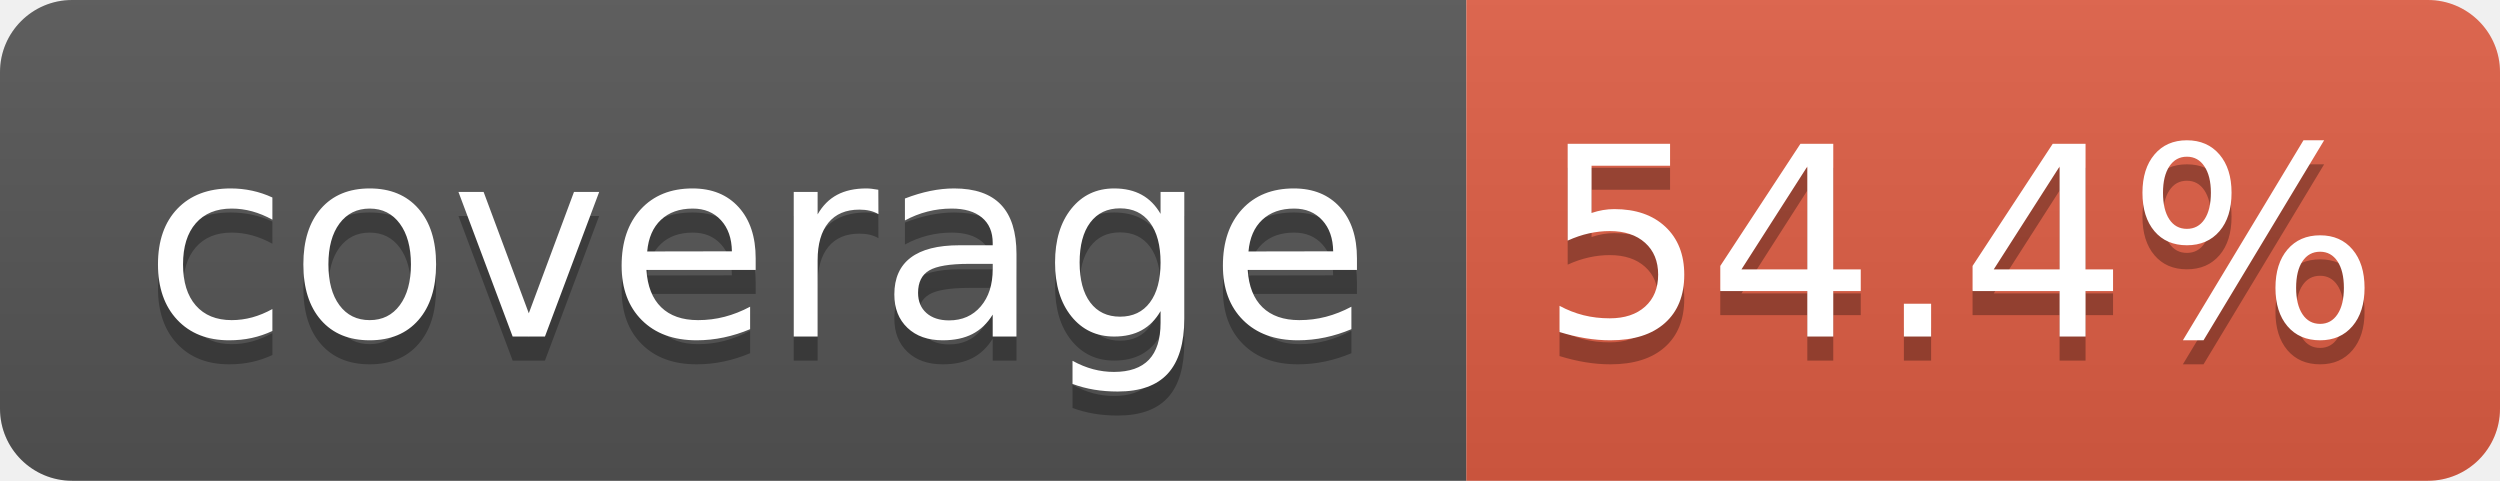
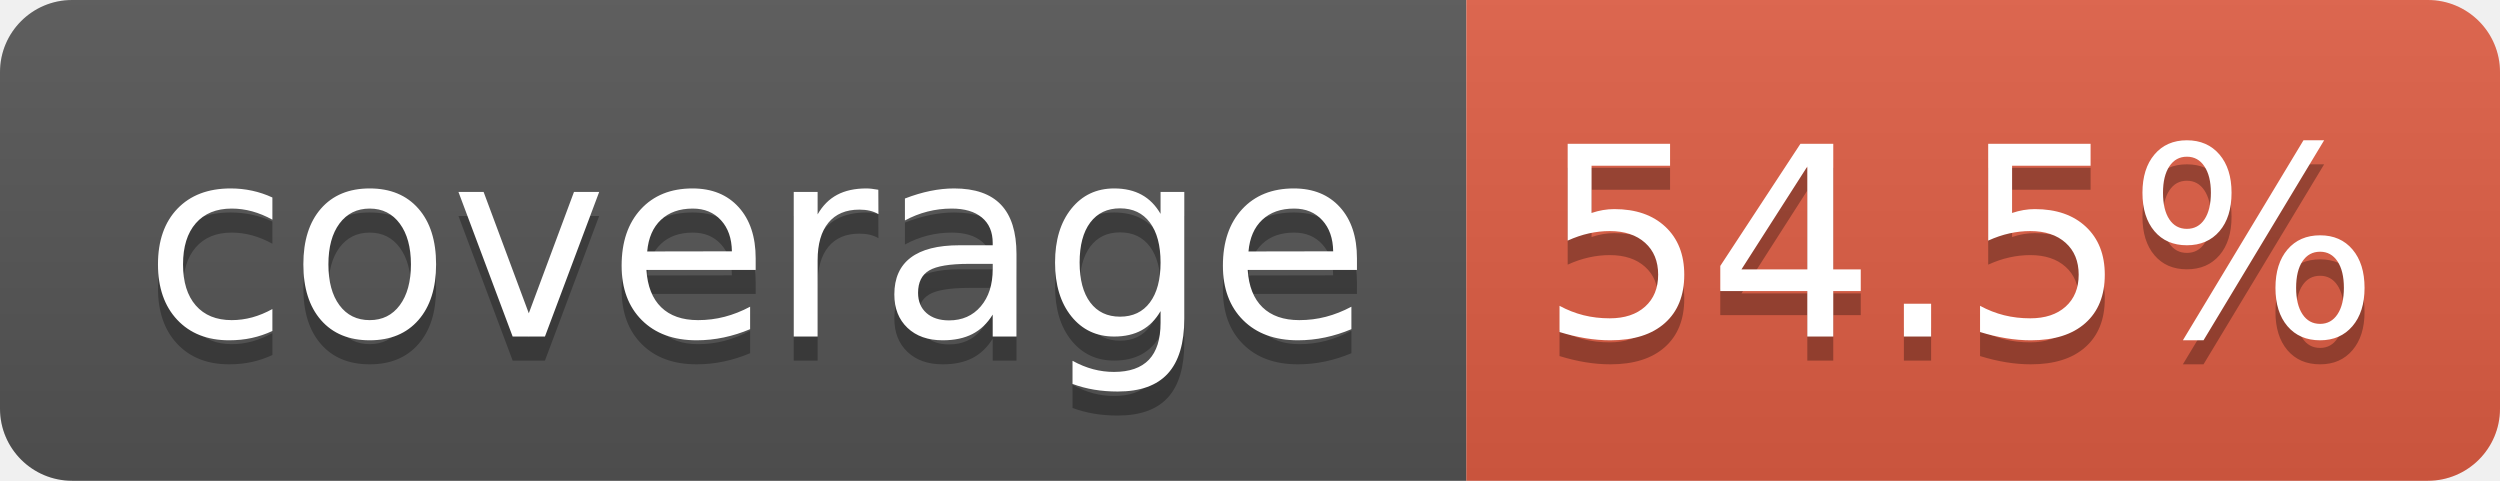
- <svg xmlns="http://www.w3.org/2000/svg" width="104" height="20" role="img" aria-label="coverage: 54.4%">
+ <svg xmlns="http://www.w3.org/2000/svg" width="104" height="20" role="img" aria-label="coverage: 54.5%">
  <linearGradient id="s" x2="0" y2="100%">
    <stop offset="0" stop-color="#bbb" stop-opacity=".1" />
    <stop offset="1" stop-opacity=".1" />
  </linearGradient>
  <clipPath id="r">
    <rect width="104" height="20" rx="3" fill="#fff" />
  </clipPath>
  <g clip-path="url(#r)">
    <rect width="61" height="20" fill="#555" />
    <rect x="61" width="43" height="20" fill="#e05d44" />
    <rect width="104" height="20" fill="url(#s)" />
  </g>
  <g fill="#fff" text-anchor="middle" font-family="Verdana,Geneva,DejaVu Sans,sans-serif" text-rendering="geometricPrecision" font-size="110">
    <text aria-hidden="true" x="315" y="150" fill="#010101" fill-opacity=".3" transform="scale(.1)" textLength="510">coverage</text>
    <text x="315" y="140" transform="scale(.1)" fill="#fff" textLength="510">coverage</text>
-     <text aria-hidden="true" x="815" y="150" fill="#010101" fill-opacity=".3" transform="scale(.1)" textLength="330">54.4%</text>
-     <text x="815" y="140" transform="scale(.1)" fill="#fff" textLength="330">54.4%</text>
+     <text aria-hidden="true" x="815" y="150" fill="#010101" fill-opacity=".3" transform="scale(.1)" textLength="330">54.5%</text>
+     <text x="815" y="140" transform="scale(.1)" fill="#fff" textLength="330">54.5%</text>
  </g>
</svg>
